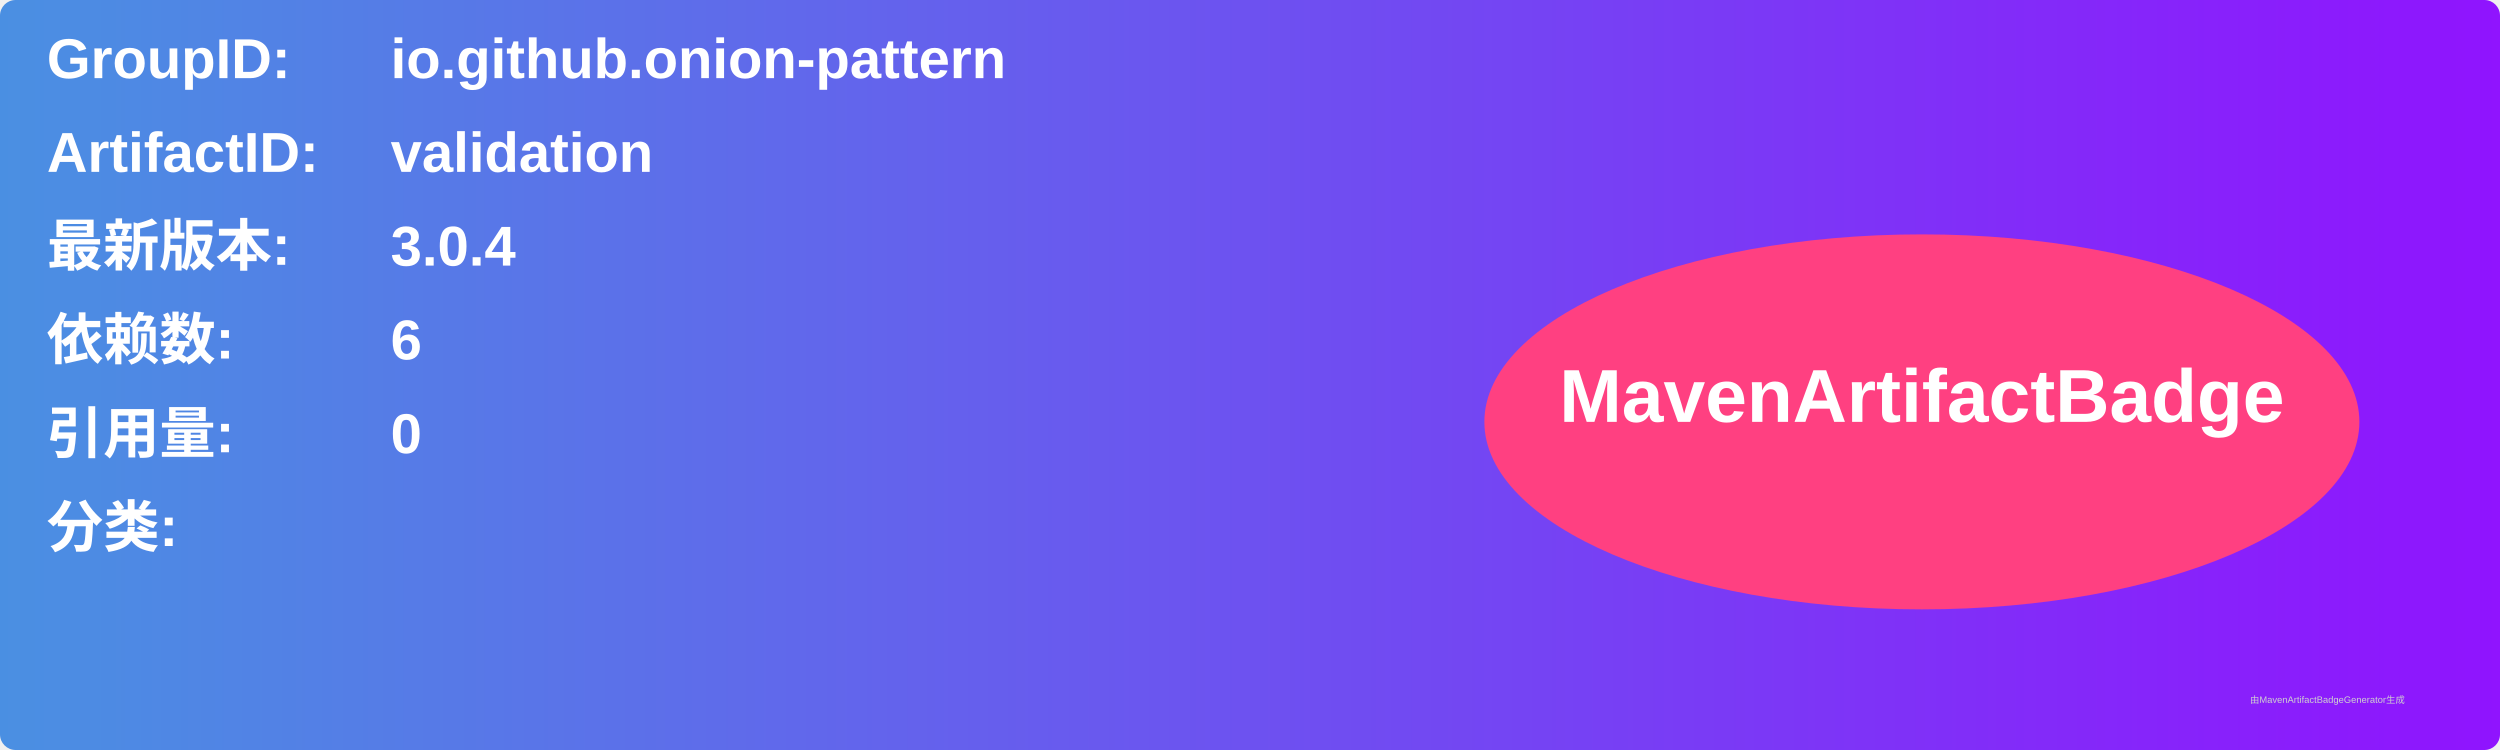
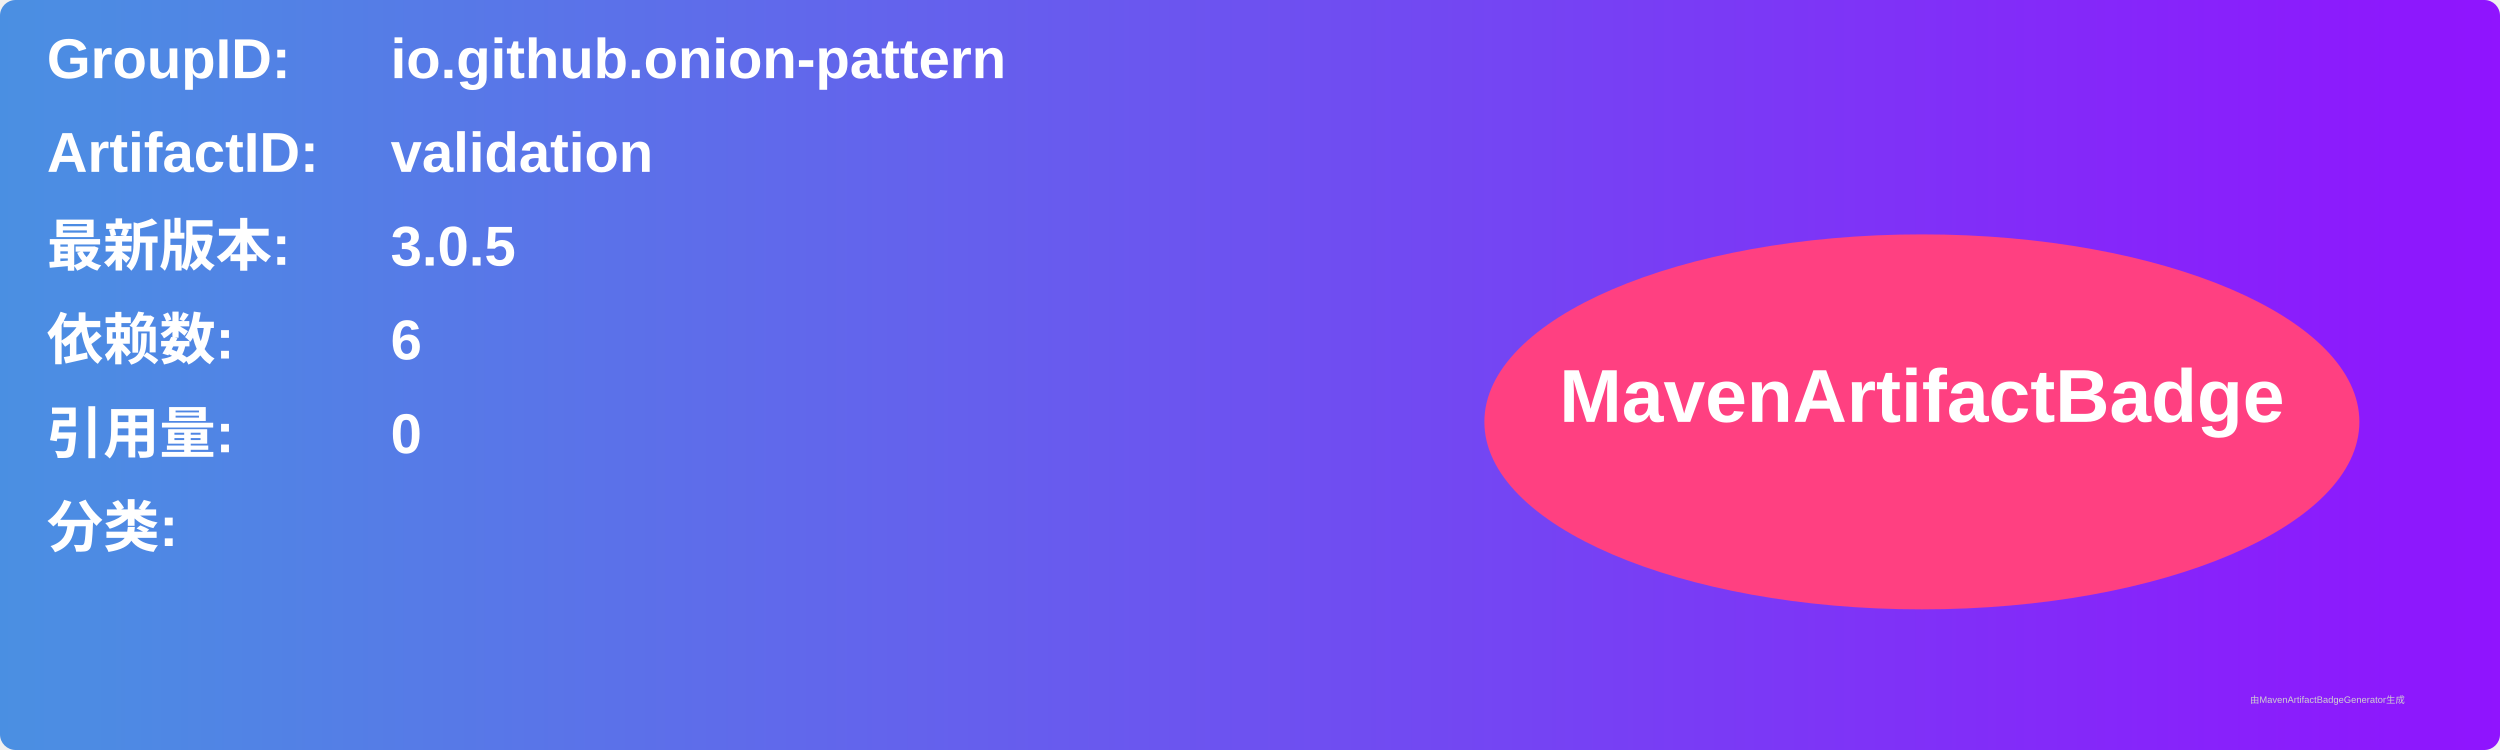
<svg xmlns="http://www.w3.org/2000/svg" width="800" height="240" viewBox="0 0 800 240">
  <linearGradient id="grad" x1="0%" y1="0%" x2="100%" y2="0%">
    <stop offset="0%" stop-color="#4a90e2" />
    <stop offset="100%" stop-color="#9013fe" />
  </linearGradient>
  <rect width="100%" height="100%" rx="5" ry="5" fill="url(#grad)" />
  <g transform="translate(15, 15)">
    <text x="0" y="10" font-family="Arial" font-size="18" fill="white" font-weight="bold" width="260">GroupID:</text>
    <text x="110" y="10" font-family="Arial" font-size="18" fill="white" font-weight="bold" width="460">io.github.onion-pattern</text>
    <text x="0" y="40" font-family="Arial" font-size="18" fill="white" font-weight="bold" width="260">ArtifactID:</text>
    <text x="110" y="40" font-family="Arial" font-size="18" fill="white" font-weight="bold" width="460">validation</text>
    <text x="0" y="70" font-family="Arial" font-size="18" fill="white" font-weight="bold">最新版本:</text>
    <text x="110" y="70" font-family="Arial" font-size="18" fill="white" font-weight="bold">
-       <tspan font-weight="bold">3.0.4</tspan>
+       <tspan font-weight="bold">3.0.5</tspan>
    </text>
    <text x="0" y="100" font-family="Arial" font-size="18" fill="white" font-weight="bold">依赖数: </text>
    <text x="110" y="100" font-family="Arial" font-size="18" fill="white">
      <tspan font-weight="bold">6</tspan>
    </text>
    <text x="0" y="130" font-family="Arial" font-size="18" fill="white" font-weight="bold">引用量: </text>
    <text x="110" y="130" font-family="Arial" font-size="18" fill="white">
      <tspan font-weight="bold">0</tspan>
    </text>
    <text x="0" y="160" font-family="Arial" font-size="18" fill="white" font-weight="bold">分类:</text>
    <text x="10" y="190" font-family="Arial" font-size="10" fill="white">
      <tspan font-weight="bold" />
    </text>
    <ellipse cx="600" cy="120" rx="140" ry="60" fill="#ff4081" />
    <text x="600" y="120" text-anchor="middle" font-family="Arial" font-size="24" fill="white" font-weight="bold">MavenArtifactBadge</text>
  </g>
  <text x="720" y="225" font-family="Arial" font-size="3" fill="#d0d0d0">由MavenArtifactBadgeGenerator生成</text>
</svg>
